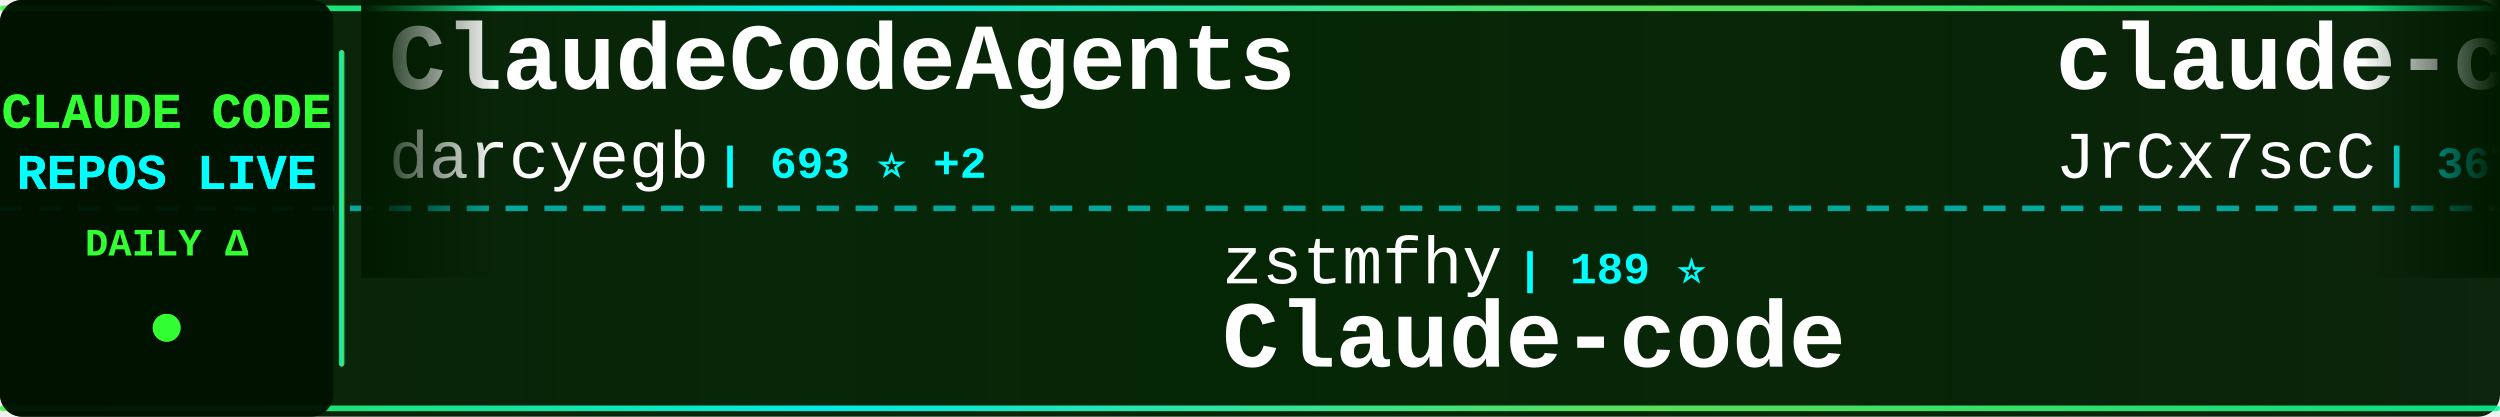
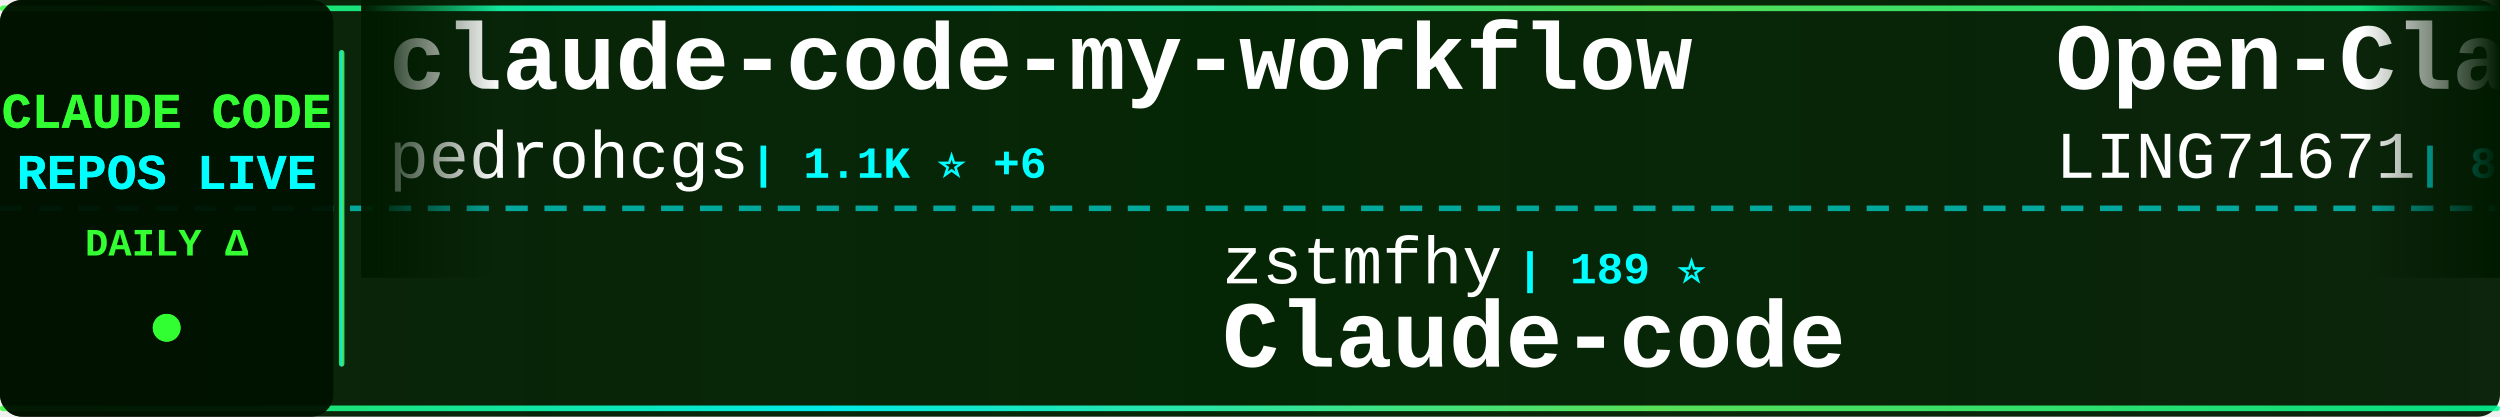
<svg xmlns="http://www.w3.org/2000/svg" width="900" height="150">
  <defs>
    <linearGradient id="tickerBg" x1="0%" y1="0%" x2="100%" y2="0%">
      <stop offset="0%" style="stop-color:#001a00;stop-opacity:0.95" />
      <stop offset="50%" style="stop-color:#002200;stop-opacity:0.98" />
      <stop offset="100%" style="stop-color:#001a00;stop-opacity:0.95" />
    </linearGradient>
    <linearGradient id="borderGrad" x1="0%" y1="0%" x2="100%" y2="0%">
      <stop offset="0%" style="stop-color:#33ff33;stop-opacity:0.85">
        <animate attributeName="stop-opacity" values="0.85;1;0.85" dur="2s" repeatCount="indefinite" />
      </stop>
      <stop offset="33%" style="stop-color:#00ffff;stop-opacity:0.9">
        <animate attributeName="stop-opacity" values="0.9;1;0.9" dur="2.2s" repeatCount="indefinite" />
      </stop>
      <stop offset="66%" style="stop-color:#66ff66;stop-opacity:0.85">
        <animate attributeName="stop-opacity" values="0.85;1;0.85" dur="1.8s" repeatCount="indefinite" />
      </stop>
      <stop offset="100%" style="stop-color:#00ff99;stop-opacity:0.85">
        <animate attributeName="stop-opacity" values="0.85;1;0.85" dur="2s" repeatCount="indefinite" />
      </stop>
    </linearGradient>
    <filter id="textGlow">
      <feGaussianBlur stdDeviation="0.1" result="coloredBlur" />
      <feMerge>
        <feMergeNode in="coloredBlur" />
        <feMergeNode in="SourceGraphic" />
      </feMerge>
    </filter>
    <filter id="metricGlow">
      <feGaussianBlur stdDeviation="0.2" result="coloredBlur" />
      <feMerge>
        <feMergeNode in="coloredBlur" />
        <feMergeNode in="SourceGraphic" />
      </feMerge>
    </filter>
    <linearGradient id="leftFade" x1="0%" y1="0%" x2="100%" y2="0%">
      <stop offset="0%" style="stop-color:#001a00;stop-opacity:1" />
      <stop offset="100%" style="stop-color:#001a00;stop-opacity:0" />
    </linearGradient>
    <linearGradient id="rightFade" x1="0%" y1="0%" x2="100%" y2="0%">
      <stop offset="0%" style="stop-color:#001a00;stop-opacity:0" />
      <stop offset="100%" style="stop-color:#001a00;stop-opacity:1" />
    </linearGradient>
  </defs>
  <rect width="900" height="150" fill="url(#tickerBg)" rx="8" />
  <rect x="0" y="2" width="900" height="2" fill="url(#borderGrad)" rx="1" />
  <rect x="0" y="146" width="900" height="2" fill="url(#borderGrad)" rx="1" />
  <line x1="0" y1="75" x2="900" y2="75" stroke="#00ffff" stroke-width="2" stroke-dasharray="8 6" opacity="0.6" />
  <rect x="0" y="0" width="120" height="150" fill="#001100" opacity="0.95" rx="8" />
  <text x="60" y="46" font-family="'Courier New', monospace" font-size="18" font-weight="bold" fill="#33ff33" text-anchor="middle" filter="url(#textGlow)">
    CLAUDE CODE
  </text>
  <text x="60" y="68" font-family="'Courier New', monospace" font-size="18" font-weight="bold" fill="#00ffff" text-anchor="middle" filter="url(#textGlow)">
    REPOS LIVE
  </text>
  <text x="60" y="92" font-family="'Courier New', monospace" font-size="14" font-weight="bold" fill="#33ff33" text-anchor="middle">
    DAILY Δ
  </text>
  <circle cx="60" cy="118" r="5" fill="#33ff33" filter="url(#metricGlow)">
    <animate attributeName="r" values="4;6;4" dur="1.5s" repeatCount="indefinite" />
    <animate attributeName="opacity" values="0.6;1;0.6" dur="1.5s" repeatCount="indefinite" />
  </circle>
  <rect x="122" y="18" width="2" height="114" fill="url(#borderGrad)" rx="1" />
  <clipPath id="tickerClip">
    <rect x="130" y="0" width="770" height="150" />
  </clipPath>
  <g clip-path="url(#tickerClip)">
    <g id="tickerItems">
      <animateTransform attributeName="transform" attributeType="XML" type="translate" from="0 0" to="-3000 0" dur="54s" repeatCount="indefinite" />
      <g transform="translate(0, 0)">
-         <text x="140" y="32" font-family="'Courier New', monospace" font-size="34" font-weight="bold" fill="#ffffff">ClaudeCodeAgents</text>
-         <text x="140" y="64" font-family="'Courier New', monospace" font-size="24" font-weight="normal" fill="#ffffff" opacity="1.0">darcyegb</text>
-         <text x="258" y="64" font-family="'Courier New', monospace" font-size="16" font-weight="bold" fill="#00ffff"> | 693 ⭐ +2</text>
+         <text x="140" y="32" font-family="'Courier New', monospace" font-size="34" font-weight="bold" fill="#ffffff">claude-code-my-workflow</text>
+         <text x="140" y="64" font-family="'Courier New', monospace" font-size="24" font-weight="normal" fill="#ffffff" opacity="1.0">pedrohcgs</text>
+         <text x="270" y="64" font-family="'Courier New', monospace" font-size="16" font-weight="bold" fill="#00ffff"> | 1.1K ⭐ +6</text>
      </g>
      <g transform="translate(300, 0)">
        <text x="140" y="102" font-family="'Courier New', monospace" font-size="24" font-weight="normal" fill="#ffffff" opacity="1.0">zstmfhy</text>
        <text x="246" y="102" font-family="'Courier New', monospace" font-size="16" font-weight="bold" fill="#00ffff"> | 189 ⭐</text>
        <text x="140" y="132" font-family="'Courier New', monospace" font-size="34" font-weight="bold" fill="#ffffff">Claude-code</text>
      </g>
      <g transform="translate(600, 0)">
-         <text x="140" y="32" font-family="'Courier New', monospace" font-size="34" font-weight="bold" fill="#ffffff">claude-code-source</text>
-         <text x="140" y="64" font-family="'Courier New', monospace" font-size="24" font-weight="normal" fill="#ffffff" opacity="1.0">JrCx7scC</text>
-         <text x="258" y="64" font-family="'Courier New', monospace" font-size="16" font-weight="bold" fill="#00ffff"> | 367 ⭐</text>
+         <text x="140" y="32" font-family="'Courier New', monospace" font-size="34" font-weight="bold" fill="#ffffff">Open-ClaudeCode</text>
+         <text x="140" y="64" font-family="'Courier New', monospace" font-size="24" font-weight="normal" fill="#ffffff" opacity="1.0">LING71671</text>
+         <text x="270" y="64" font-family="'Courier New', monospace" font-size="16" font-weight="bold" fill="#00ffff"> | 830 ⭐ +1</text>
      </g>
      <g transform="translate(900, 0)">
-         <text x="140" y="102" font-family="'Courier New', monospace" font-size="24" font-weight="normal" fill="#ffffff" opacity="1.0">hangsman</text>
-         <text x="258" y="102" font-family="'Courier New', monospace" font-size="16" font-weight="bold" fill="#00ffff"> | 777 ⭐ +2</text>
-         <text x="140" y="132" font-family="'Courier New', monospace" font-size="34" font-weight="bold" fill="#ffffff">claude-code-source</text>
+         <text x="140" y="102" font-family="'Courier New', monospace" font-size="24" font-weight="normal" fill="#ffffff" opacity="1.0">ponponon</text>
+         <text x="258" y="102" font-family="'Courier New', monospace" font-size="16" font-weight="bold" fill="#00ffff"> | 2.2K ⭐ +2</text>
+         <text x="140" y="132" font-family="'Courier New', monospace" font-size="34" font-weight="bold" fill="#ffffff">claude_code_src</text>
      </g>
      <g transform="translate(1200, 0)">
-         <text x="140" y="32" font-family="'Courier New', monospace" font-size="34" font-weight="bold" fill="#ffffff">claude-code-sub-agents</text>
-         <text x="140" y="64" font-family="'Courier New', monospace" font-size="24" font-weight="normal" fill="#ffffff" opacity="1.0">lst97</text>
-         <text x="222" y="64" font-family="'Courier New', monospace" font-size="16" font-weight="bold" fill="#00ffff"> | 1.6K ⭐</text>
+         <text x="140" y="32" font-family="'Courier New', monospace" font-size="34" font-weight="bold" fill="#ffffff">ralph</text>
+         <text x="140" y="64" font-family="'Courier New', monospace" font-size="24" font-weight="normal" fill="#ffffff" opacity="1.0">snarktank</text>
+         <text x="270" y="64" font-family="'Courier New', monospace" font-size="16" font-weight="bold" fill="#00ffff"> | 19.1K ⭐ +58</text>
      </g>
      <g transform="translate(1500, 0)">
-         <text x="140" y="102" font-family="'Courier New', monospace" font-size="24" font-weight="normal" fill="#ffffff" opacity="1.0">anthropics</text>
-         <text x="282" y="102" font-family="'Courier New', monospace" font-size="16" font-weight="bold" fill="#00ffff"> | 826 ⭐ +5</text>
-         <text x="140" y="132" font-family="'Courier New', monospace" font-size="34" font-weight="bold" fill="#ffffff">claude-code-base-action</text>
+         <text x="140" y="102" font-family="'Courier New', monospace" font-size="24" font-weight="normal" fill="#ffffff" opacity="1.0">fazxes</text>
+         <text x="234" y="102" font-family="'Courier New', monospace" font-size="16" font-weight="bold" fill="#00ffff"> | 215 ⭐</text>
+         <text x="140" y="132" font-family="'Courier New', monospace" font-size="34" font-weight="bold" fill="#ffffff">Claude-code</text>
      </g>
      <g transform="translate(1800, 0)">
-         <text x="140" y="32" font-family="'Courier New', monospace" font-size="34" font-weight="bold" fill="#ffffff">Claude-Code-Usage-Monito...</text>
-         <text x="140" y="64" font-family="'Courier New', monospace" font-size="24" font-weight="normal" fill="#ffffff" opacity="1.0">Maciek-roboblog</text>
-         <text x="342" y="64" font-family="'Courier New', monospace" font-size="16" font-weight="bold" fill="#00ffff"> | 8.0K ⭐ +7</text>
+         <text x="140" y="32" font-family="'Courier New', monospace" font-size="34" font-weight="bold" fill="#ffffff">sc-claude-code-files</text>
+         <text x="140" y="64" font-family="'Courier New', monospace" font-size="24" font-weight="normal" fill="#ffffff" opacity="1.0">https-deeplearning-ai</text>
+         <text x="414" y="64" font-family="'Courier New', monospace" font-size="16" font-weight="bold" fill="#00ffff"> | 509 ⭐</text>
      </g>
      <g transform="translate(2100, 0)">
-         <text x="140" y="102" font-family="'Courier New', monospace" font-size="24" font-weight="normal" fill="#ffffff" opacity="1.0">affaan-m</text>
-         <text x="258" y="102" font-family="'Courier New', monospace" font-size="16" font-weight="bold" fill="#00ffff"> | 182.1K ⭐ +919</text>
-         <text x="140" y="132" font-family="'Courier New', monospace" font-size="34" font-weight="bold" fill="#ffffff">everything-claude-code</text>
+         <text x="140" y="102" font-family="'Courier New', monospace" font-size="24" font-weight="normal" fill="#ffffff" opacity="1.0">repowise-dev</text>
+         <text x="306" y="102" font-family="'Courier New', monospace" font-size="16" font-weight="bold" fill="#00ffff"> | 1.0K ⭐ +2</text>
+         <text x="140" y="132" font-family="'Courier New', monospace" font-size="34" font-weight="bold" fill="#ffffff">claude-code-prompts</text>
      </g>
      <g transform="translate(2400, 0)">
-         <text x="140" y="32" font-family="'Courier New', monospace" font-size="34" font-weight="bold" fill="#ffffff">claude-code</text>
-         <text x="140" y="64" font-family="'Courier New', monospace" font-size="24" font-weight="normal" fill="#ffffff" opacity="1.0">T-Lab-CUHKSZ</text>
-         <text x="306" y="64" font-family="'Courier New', monospace" font-size="16" font-weight="bold" fill="#00ffff"> | 310 ⭐</text>
+         <text x="140" y="32" font-family="'Courier New', monospace" font-size="34" font-weight="bold" fill="#ffffff">ClaudeCode</text>
+         <text x="140" y="64" font-family="'Courier New', monospace" font-size="24" font-weight="normal" fill="#ffffff" opacity="1.0">guanshan</text>
+         <text x="258" y="64" font-family="'Courier New', monospace" font-size="16" font-weight="bold" fill="#00ffff"> | 59 ⭐</text>
      </g>
      <g transform="translate(2700, 0)">
-         <text x="140" y="102" font-family="'Courier New', monospace" font-size="24" font-weight="normal" fill="#ffffff" opacity="1.0">diet103</text>
-         <text x="246" y="102" font-family="'Courier New', monospace" font-size="16" font-weight="bold" fill="#00ffff"> | 9.6K ⭐ +7</text>
-         <text x="140" y="132" font-family="'Courier New', monospace" font-size="34" font-weight="bold" fill="#ffffff">claude-code-infrastructu...</text>
+         <text x="140" y="102" font-family="'Courier New', monospace" font-size="24" font-weight="normal" fill="#ffffff" opacity="1.0">ykdojo</text>
+         <text x="234" y="102" font-family="'Courier New', monospace" font-size="16" font-weight="bold" fill="#00ffff"> | 8.3K ⭐ +33</text>
+         <text x="140" y="132" font-family="'Courier New', monospace" font-size="34" font-weight="bold" fill="#ffffff">claude-code-tips</text>
      </g>
      <g transform="translate(3000, 0)">
-         <text x="140" y="32" font-family="'Courier New', monospace" font-size="34" font-weight="bold" fill="#ffffff">ClaudeCodeAgents</text>
-         <text x="140" y="64" font-family="'Courier New', monospace" font-size="24" font-weight="normal" fill="#ffffff" opacity="1.0">darcyegb</text>
-         <text x="258" y="64" font-family="'Courier New', monospace" font-size="16" font-weight="bold" fill="#00ffff"> | 693 ⭐ +2</text>
+         <text x="140" y="32" font-family="'Courier New', monospace" font-size="34" font-weight="bold" fill="#ffffff">claude-code-my-workflow</text>
+         <text x="140" y="64" font-family="'Courier New', monospace" font-size="24" font-weight="normal" fill="#ffffff" opacity="1.0">pedrohcgs</text>
+         <text x="270" y="64" font-family="'Courier New', monospace" font-size="16" font-weight="bold" fill="#00ffff"> | 1.1K ⭐ +6</text>
      </g>
      <g transform="translate(3300, 0)">
        <text x="140" y="102" font-family="'Courier New', monospace" font-size="24" font-weight="normal" fill="#ffffff" opacity="1.0">zstmfhy</text>
        <text x="246" y="102" font-family="'Courier New', monospace" font-size="16" font-weight="bold" fill="#00ffff"> | 189 ⭐</text>
        <text x="140" y="132" font-family="'Courier New', monospace" font-size="34" font-weight="bold" fill="#ffffff">Claude-code</text>
      </g>
      <g transform="translate(3600, 0)">
-         <text x="140" y="32" font-family="'Courier New', monospace" font-size="34" font-weight="bold" fill="#ffffff">claude-code-source</text>
-         <text x="140" y="64" font-family="'Courier New', monospace" font-size="24" font-weight="normal" fill="#ffffff" opacity="1.0">JrCx7scC</text>
-         <text x="258" y="64" font-family="'Courier New', monospace" font-size="16" font-weight="bold" fill="#00ffff"> | 367 ⭐</text>
+         <text x="140" y="32" font-family="'Courier New', monospace" font-size="34" font-weight="bold" fill="#ffffff">Open-ClaudeCode</text>
+         <text x="140" y="64" font-family="'Courier New', monospace" font-size="24" font-weight="normal" fill="#ffffff" opacity="1.0">LING71671</text>
+         <text x="270" y="64" font-family="'Courier New', monospace" font-size="16" font-weight="bold" fill="#00ffff"> | 830 ⭐ +1</text>
      </g>
      <g transform="translate(3900, 0)">
-         <text x="140" y="102" font-family="'Courier New', monospace" font-size="24" font-weight="normal" fill="#ffffff" opacity="1.0">hangsman</text>
-         <text x="258" y="102" font-family="'Courier New', monospace" font-size="16" font-weight="bold" fill="#00ffff"> | 777 ⭐ +2</text>
-         <text x="140" y="132" font-family="'Courier New', monospace" font-size="34" font-weight="bold" fill="#ffffff">claude-code-source</text>
+         <text x="140" y="102" font-family="'Courier New', monospace" font-size="24" font-weight="normal" fill="#ffffff" opacity="1.0">ponponon</text>
+         <text x="258" y="102" font-family="'Courier New', monospace" font-size="16" font-weight="bold" fill="#00ffff"> | 2.2K ⭐ +2</text>
+         <text x="140" y="132" font-family="'Courier New', monospace" font-size="34" font-weight="bold" fill="#ffffff">claude_code_src</text>
      </g>
    </g>
  </g>
  <rect x="130" y="0" width="50" height="100" fill="url(#leftFade)" />
  <rect x="850" y="0" width="50" height="100" fill="url(#rightFade)" />
</svg>
